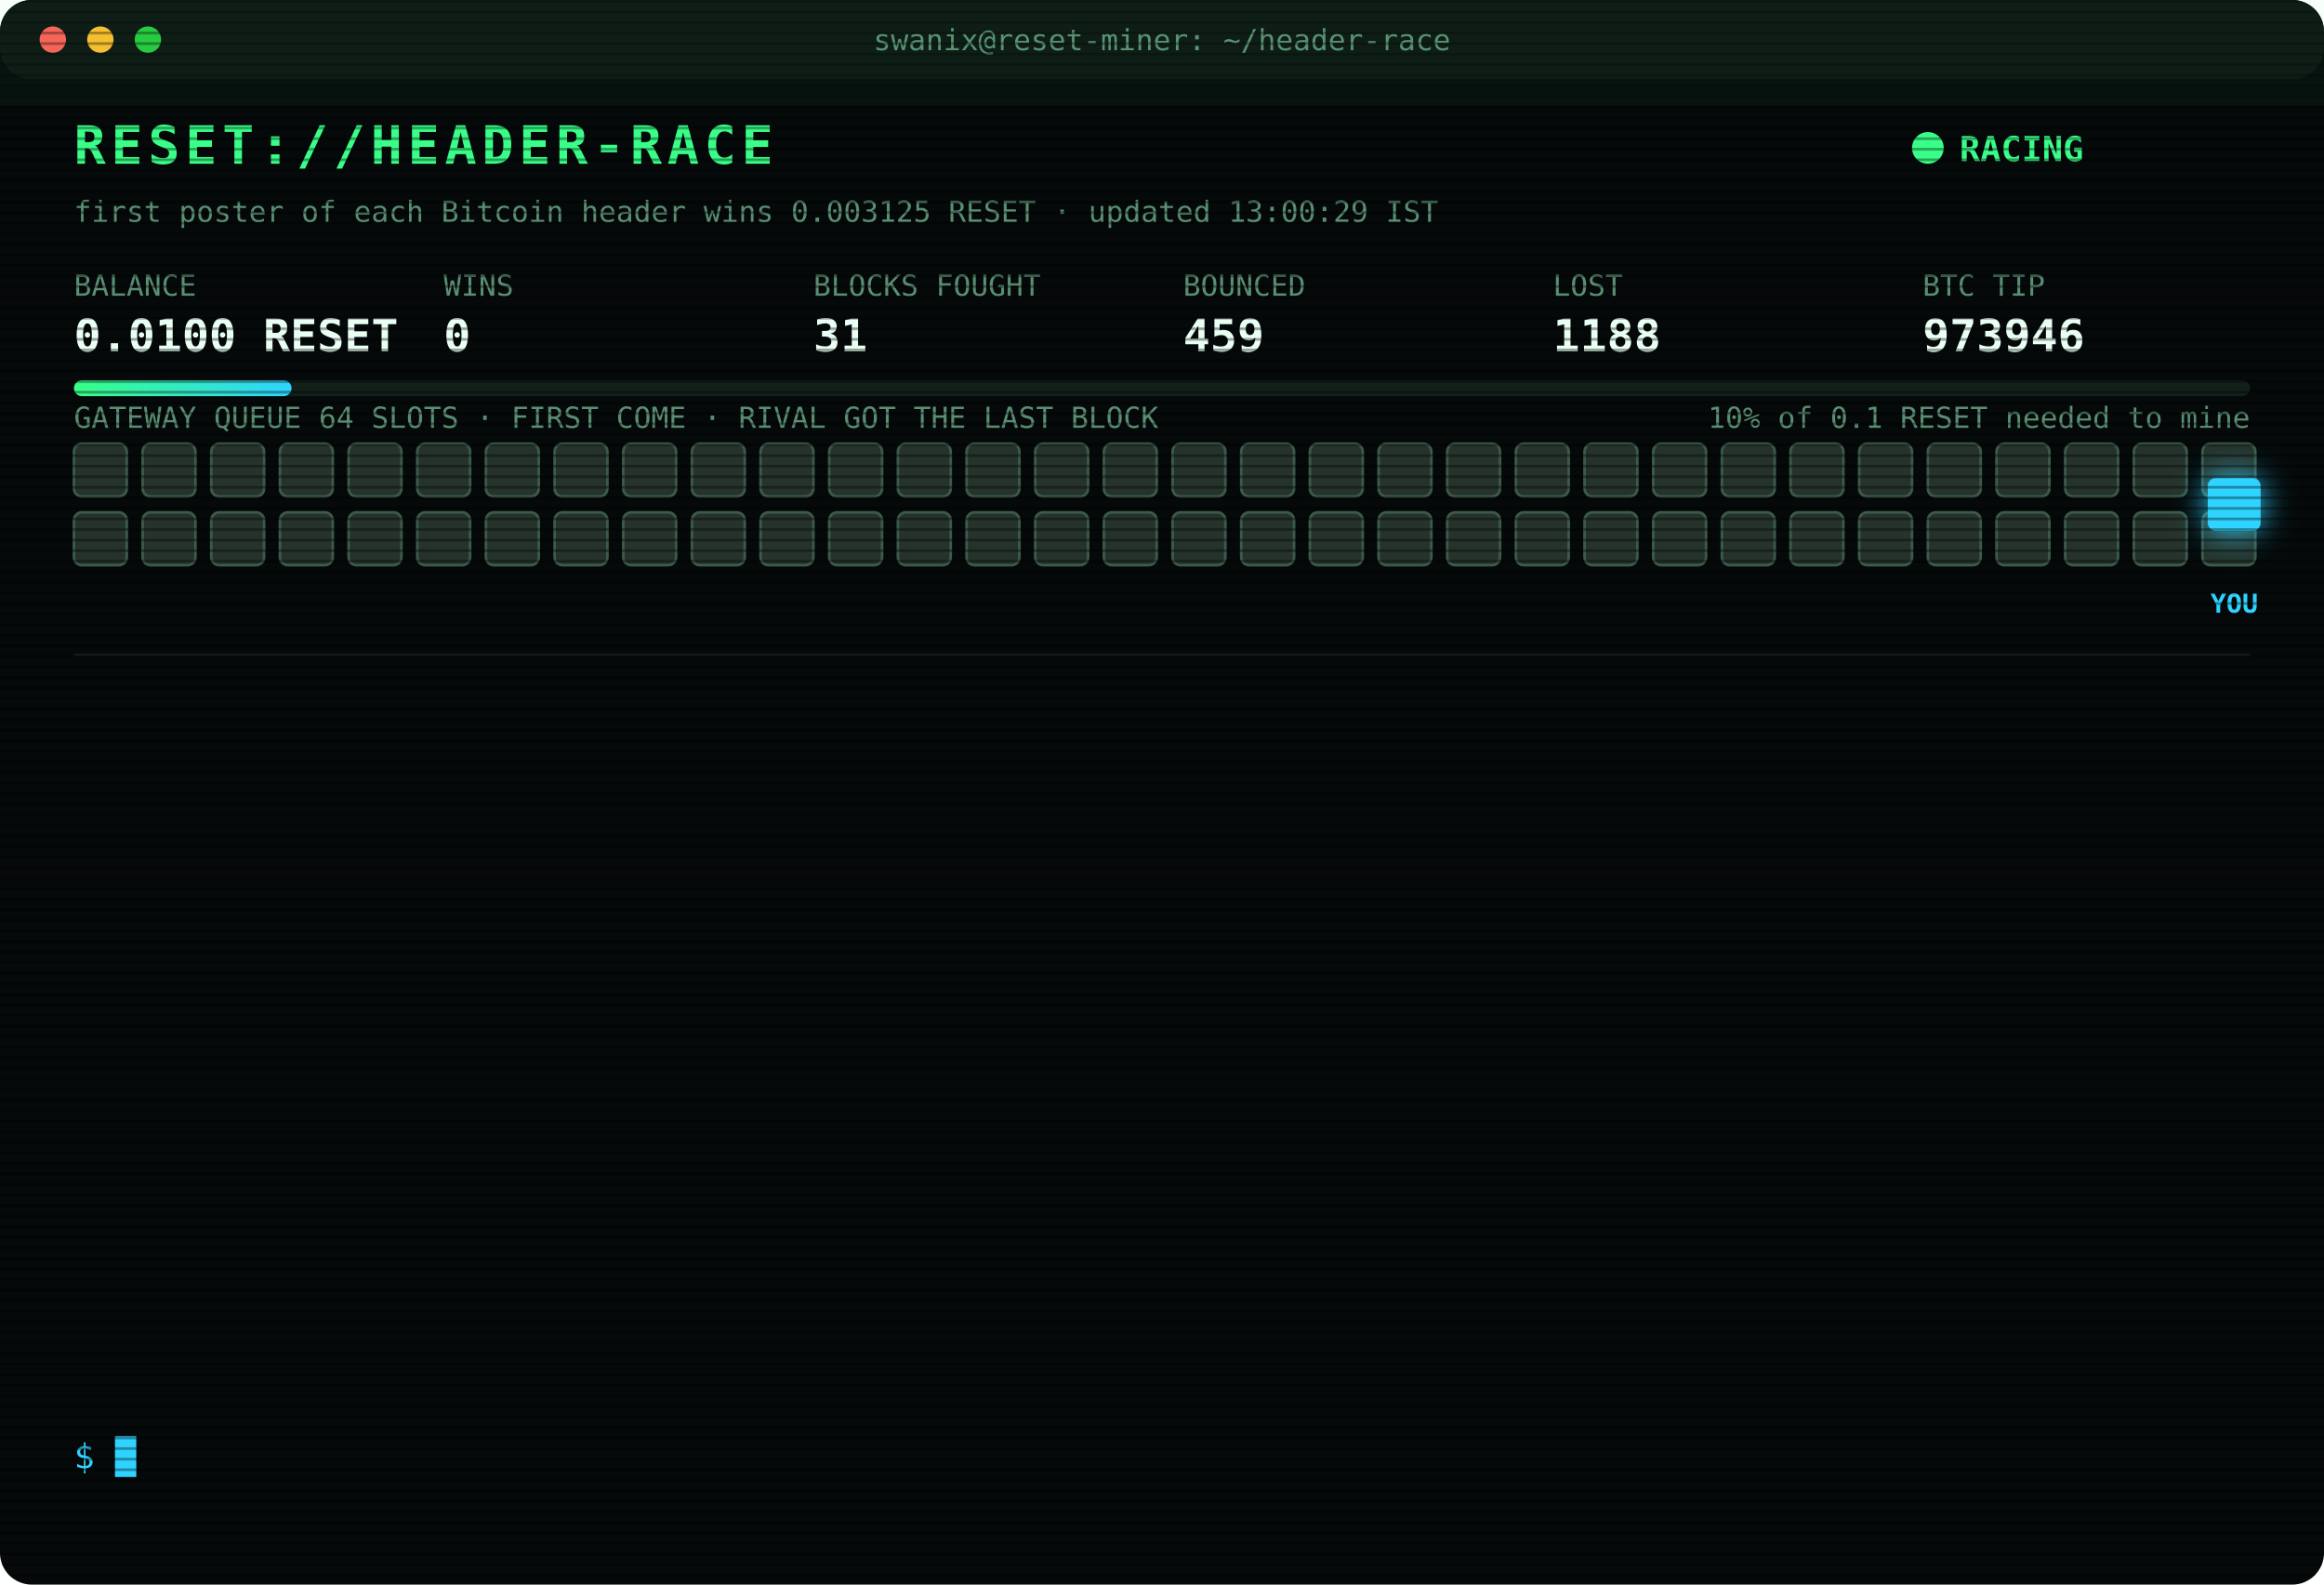
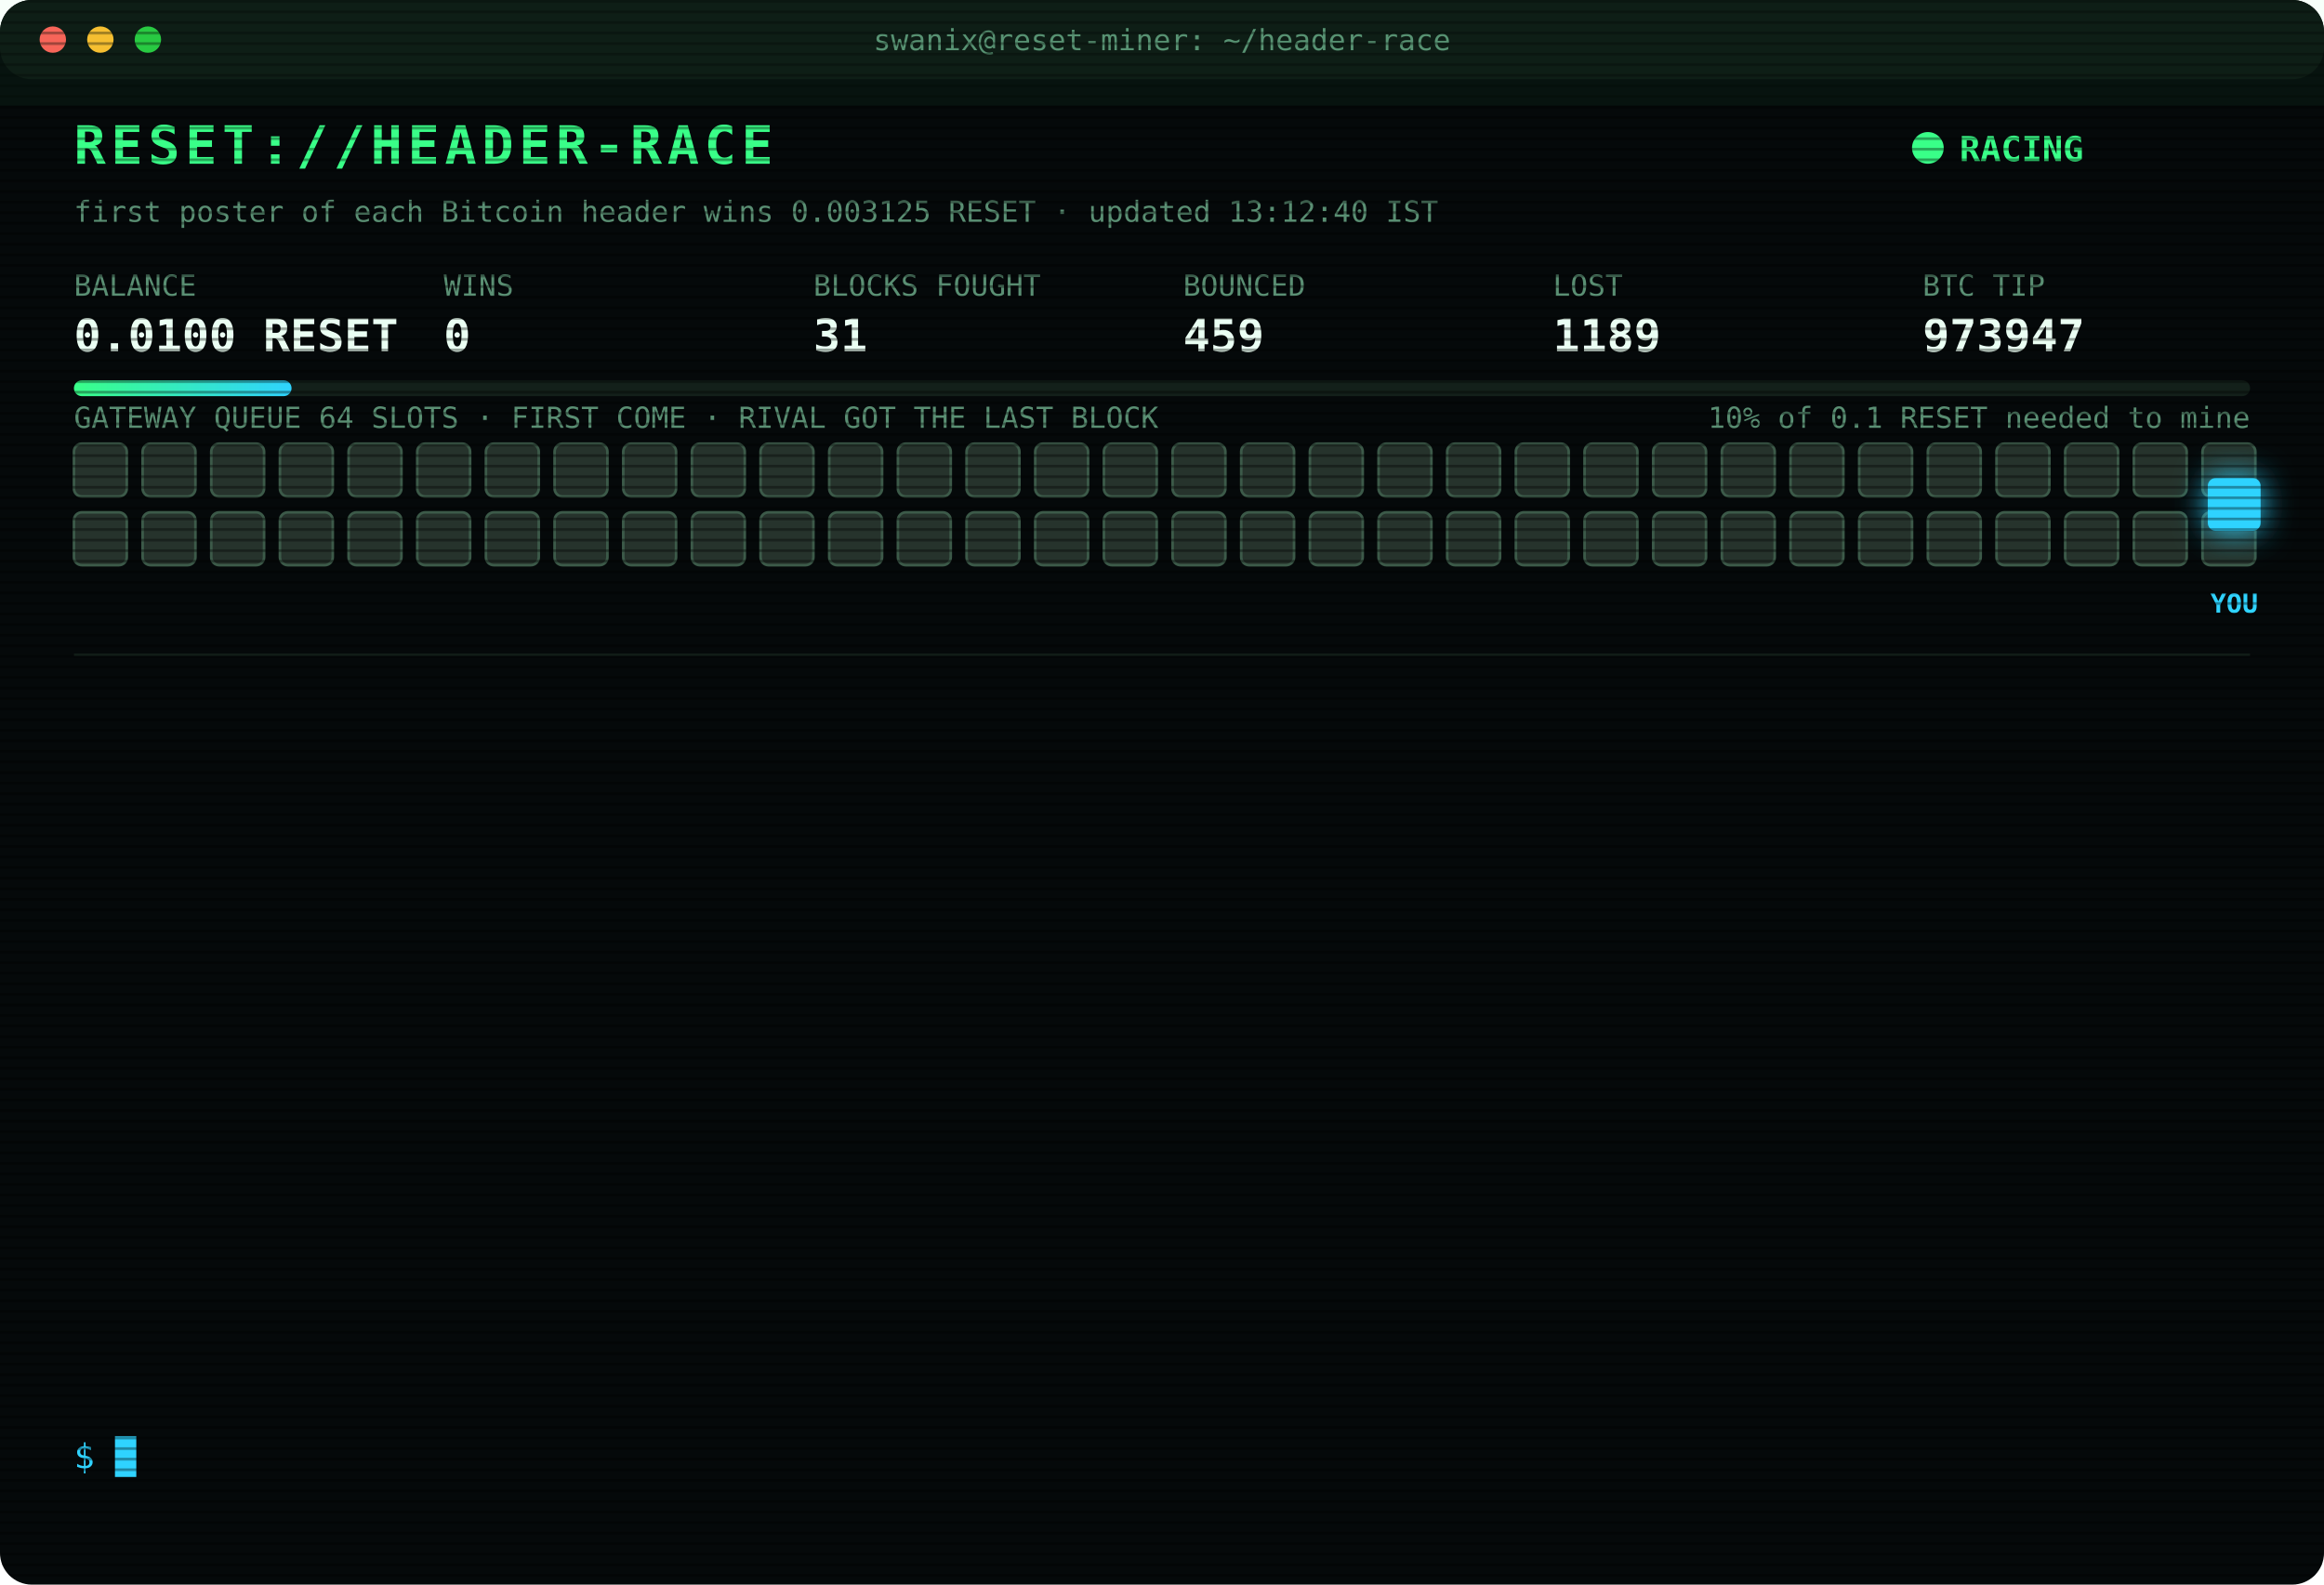
<svg xmlns="http://www.w3.org/2000/svg" width="880" height="600" viewBox="0 0 880 600" font-family="ui-monospace,SFMono-Regular,Menlo,Consolas,monospace">
  <style>
text{font-size:13px;fill:#7CFFB2}
.title{font-size:20px;font-weight:700;fill:#39FF88;letter-spacing:2px;animation:glitch 3s infinite steps(1)}
.sub{fill:#2fd3ff}.k{fill:#5a8f73;font-size:11px}.v{font-size:17px;font-weight:700;fill:#eafff3}
.ts{fill:#3f6b56}.boot{fill:#2fd3ff}.dim{fill:#5a8f73}.bad{fill:#ff4d6d}.warn{fill:#ffd23f}.mag{fill:#ff5cf0}.win{fill:#39FF88;font-weight:700}
.tag{font-size:10px;fill:#2fd3ff;font-weight:700}
.rival{fill:#26332c;stroke:#3c5a49;animation:jam 1.2s infinite alternate}
.idle{fill:#141c18;stroke:#22302a;animation:breathe 4s infinite}
.me{fill:#2fd3ff;filter:drop-shadow(0 0 6px #2fd3ff)}
.hover{animation:nudge 1.1s infinite ease-in-out}.bounce{animation:kick 1.4s infinite}
.ln{opacity:0;animation:in .4s forwards}
.cur{animation:blink 1s infinite steps(1)}
.scan{animation:scan 6s infinite linear}
.led{animation:blink 1.4s infinite}
@keyframes in{from{opacity:0;transform:translateX(-6px)}to{opacity:1;transform:none}}
@keyframes blink{50%{opacity:0}}
@keyframes jam{to{fill:#33463b}}
@keyframes breathe{50%{opacity:.4}}
@keyframes nudge{50%{transform:translateX(-10px)}}
@keyframes kick{0%,100%{transform:none}30%{transform:translateX(-14px)}55%{transform:translateX(10px) translateY(-6px)}}
@keyframes glitch{0%,92%{transform:none}93%{transform:translateX(2px);fill:#ff4d6d}95%{transform:translateX(-2px);fill:#2fd3ff}97%{transform:none}}
@keyframes scan{from{transform:translateY(-40px)}to{transform:translateY(600px)}}
</style>
  <defs>
    <pattern id="sl" width="4" height="4" patternUnits="userSpaceOnUse">
      <rect width="4" height="1" fill="#000" opacity=".35" />
    </pattern>
    <linearGradient id="bar">
      <stop offset="0" stop-color="#39FF88" />
      <stop offset="1" stop-color="#2fd3ff" />
    </linearGradient>
  </defs>
  <rect width="880" height="600" rx="12" fill="#05090a" />
  <rect width="880" height="30" rx="12" fill="#0d1512" />
  <circle cx="20" cy="15" r="5" fill="#ff5f57" />
  <circle cx="38" cy="15" r="5" fill="#febc2e" />
  <circle cx="56" cy="15" r="5" fill="#28c840" />
  <text x="440" y="19" text-anchor="middle" class="k">swanix@reset-miner: ~/header-race</text>
  <text x="28" y="62" class="title">RESET://HEADER-RACE</text>
  <circle class="led" cx="730" cy="56" r="6" fill="#39FF88" />
  <text x="742" y="61" class="win">RACING</text>
-   <text x="28" y="84" class="k">first poster of each Bitcoin header wins 0.003125 RESET · updated 13:00:29 IST</text>
+   <text x="28" y="84" class="k">first poster of each Bitcoin header wins 0.003125 RESET · updated 13:12:40 IST</text>
  <text x="28" y="112" class="k">BALANCE</text>
  <text x="28" y="133" class="v">0.0100 RESET</text>
  <text x="168" y="112" class="k">WINS</text>
  <text x="168" y="133" class="v">0</text>
  <text x="308" y="112" class="k">BLOCKS FOUGHT</text>
  <text x="308" y="133" class="v">31</text>
  <text x="448" y="112" class="k">BOUNCED</text>
  <text x="448" y="133" class="v">459</text>
  <text x="588" y="112" class="k">LOST</text>
-   <text x="588" y="133" class="v">1188</text>
+   <text x="588" y="133" class="v">1189</text>
  <text x="728" y="112" class="k">BTC TIP</text>
-   <text x="728" y="133" class="v">973946</text>
+   <text x="728" y="133" class="v">973947</text>
  <rect x="28" y="144" width="824" height="6" rx="3" fill="#13201a" />
  <rect x="28" y="144" width="82.4" height="6" rx="3" fill="url(#bar)" />
  <text x="852" y="162" text-anchor="end" class="k">10% of 0.1 RESET needed to mine</text>
  <text x="28" y="162" class="k">GATEWAY QUEUE 64 SLOTS · FIRST COME · RIVAL GOT THE LAST BLOCK</text>
  <rect class="rival" x="28" y="168" width="20" height="20" rx="3" style="animation-delay:0.00s" />
  <rect class="rival" x="54" y="168" width="20" height="20" rx="3" style="animation-delay:0.05s" />
  <rect class="rival" x="80" y="168" width="20" height="20" rx="3" style="animation-delay:0.10s" />
  <rect class="rival" x="106" y="168" width="20" height="20" rx="3" style="animation-delay:0.15s" />
  <rect class="rival" x="132" y="168" width="20" height="20" rx="3" style="animation-delay:0.20s" />
  <rect class="rival" x="158" y="168" width="20" height="20" rx="3" style="animation-delay:0.25s" />
  <rect class="rival" x="184" y="168" width="20" height="20" rx="3" style="animation-delay:0.30s" />
  <rect class="rival" x="210" y="168" width="20" height="20" rx="3" style="animation-delay:0.35s" />
  <rect class="rival" x="236" y="168" width="20" height="20" rx="3" style="animation-delay:0.40s" />
  <rect class="rival" x="262" y="168" width="20" height="20" rx="3" style="animation-delay:0.45s" />
  <rect class="rival" x="288" y="168" width="20" height="20" rx="3" style="animation-delay:0.50s" />
  <rect class="rival" x="314" y="168" width="20" height="20" rx="3" style="animation-delay:0.55s" />
  <rect class="rival" x="340" y="168" width="20" height="20" rx="3" style="animation-delay:0.60s" />
  <rect class="rival" x="366" y="168" width="20" height="20" rx="3" style="animation-delay:0.65s" />
  <rect class="rival" x="392" y="168" width="20" height="20" rx="3" style="animation-delay:0.70s" />
  <rect class="rival" x="418" y="168" width="20" height="20" rx="3" style="animation-delay:0.75s" />
  <rect class="rival" x="444" y="168" width="20" height="20" rx="3" style="animation-delay:0.80s" />
  <rect class="rival" x="470" y="168" width="20" height="20" rx="3" style="animation-delay:0.85s" />
  <rect class="rival" x="496" y="168" width="20" height="20" rx="3" style="animation-delay:0.90s" />
  <rect class="rival" x="522" y="168" width="20" height="20" rx="3" style="animation-delay:0.95s" />
  <rect class="rival" x="548" y="168" width="20" height="20" rx="3" style="animation-delay:1.00s" />
  <rect class="rival" x="574" y="168" width="20" height="20" rx="3" style="animation-delay:1.05s" />
  <rect class="rival" x="600" y="168" width="20" height="20" rx="3" style="animation-delay:1.10s" />
  <rect class="rival" x="626" y="168" width="20" height="20" rx="3" style="animation-delay:1.15s" />
  <rect class="rival" x="652" y="168" width="20" height="20" rx="3" style="animation-delay:1.20s" />
  <rect class="rival" x="678" y="168" width="20" height="20" rx="3" style="animation-delay:1.25s" />
  <rect class="rival" x="704" y="168" width="20" height="20" rx="3" style="animation-delay:1.30s" />
  <rect class="rival" x="730" y="168" width="20" height="20" rx="3" style="animation-delay:1.35s" />
  <rect class="rival" x="756" y="168" width="20" height="20" rx="3" style="animation-delay:1.40s" />
  <rect class="rival" x="782" y="168" width="20" height="20" rx="3" style="animation-delay:1.45s" />
  <rect class="rival" x="808" y="168" width="20" height="20" rx="3" style="animation-delay:1.50s" />
  <rect class="rival" x="834" y="168" width="20" height="20" rx="3" style="animation-delay:1.55s" />
  <rect class="rival" x="28" y="194" width="20" height="20" rx="3" style="animation-delay:1.60s" />
  <rect class="rival" x="54" y="194" width="20" height="20" rx="3" style="animation-delay:1.65s" />
  <rect class="rival" x="80" y="194" width="20" height="20" rx="3" style="animation-delay:1.70s" />
  <rect class="rival" x="106" y="194" width="20" height="20" rx="3" style="animation-delay:1.75s" />
  <rect class="rival" x="132" y="194" width="20" height="20" rx="3" style="animation-delay:1.80s" />
  <rect class="rival" x="158" y="194" width="20" height="20" rx="3" style="animation-delay:1.85s" />
  <rect class="rival" x="184" y="194" width="20" height="20" rx="3" style="animation-delay:1.90s" />
  <rect class="rival" x="210" y="194" width="20" height="20" rx="3" style="animation-delay:1.95s" />
  <rect class="rival" x="236" y="194" width="20" height="20" rx="3" style="animation-delay:2.00s" />
  <rect class="rival" x="262" y="194" width="20" height="20" rx="3" style="animation-delay:2.05s" />
  <rect class="rival" x="288" y="194" width="20" height="20" rx="3" style="animation-delay:2.10s" />
  <rect class="rival" x="314" y="194" width="20" height="20" rx="3" style="animation-delay:2.15s" />
  <rect class="rival" x="340" y="194" width="20" height="20" rx="3" style="animation-delay:2.20s" />
  <rect class="rival" x="366" y="194" width="20" height="20" rx="3" style="animation-delay:2.25s" />
  <rect class="rival" x="392" y="194" width="20" height="20" rx="3" style="animation-delay:2.30s" />
  <rect class="rival" x="418" y="194" width="20" height="20" rx="3" style="animation-delay:2.35s" />
  <rect class="rival" x="444" y="194" width="20" height="20" rx="3" style="animation-delay:2.40s" />
  <rect class="rival" x="470" y="194" width="20" height="20" rx="3" style="animation-delay:2.45s" />
  <rect class="rival" x="496" y="194" width="20" height="20" rx="3" style="animation-delay:2.50s" />
  <rect class="rival" x="522" y="194" width="20" height="20" rx="3" style="animation-delay:2.55s" />
  <rect class="rival" x="548" y="194" width="20" height="20" rx="3" style="animation-delay:2.60s" />
  <rect class="rival" x="574" y="194" width="20" height="20" rx="3" style="animation-delay:2.65s" />
  <rect class="rival" x="600" y="194" width="20" height="20" rx="3" style="animation-delay:2.70s" />
  <rect class="rival" x="626" y="194" width="20" height="20" rx="3" style="animation-delay:2.75s" />
  <rect class="rival" x="652" y="194" width="20" height="20" rx="3" style="animation-delay:2.80s" />
  <rect class="rival" x="678" y="194" width="20" height="20" rx="3" style="animation-delay:2.85s" />
  <rect class="rival" x="704" y="194" width="20" height="20" rx="3" style="animation-delay:2.90s" />
  <rect class="rival" x="730" y="194" width="20" height="20" rx="3" style="animation-delay:2.95s" />
  <rect class="rival" x="756" y="194" width="20" height="20" rx="3" style="animation-delay:3.00s" />
  <rect class="rival" x="782" y="194" width="20" height="20" rx="3" style="animation-delay:3.05s" />
  <rect class="rival" x="808" y="194" width="20" height="20" rx="3" style="animation-delay:3.10s" />
  <rect class="rival" x="834" y="194" width="20" height="20" rx="3" style="animation-delay:3.15s" />
  <g class="hover">
    <rect class="me" x="836" y="181" width="20" height="20" rx="3" />
    <text class="tag" x="846" y="232" text-anchor="middle">YOU</text>
  </g>
  <line x1="28" x2="852" y1="248" y2="248" stroke="#13201a" />
  <g class="ln" style="animation-delay:0.40s">
-     <text x="28" y="270" class="ts">12:51:45</text>
-     <text x="104" y="270" class="warn">[QUEUE FULL] #973946 bounced 64/64 · retry 1.7s · 1251ms</text>
+     <text x="28" y="270" class="ts">12:51:46</text>
+     <text x="104" y="270" class="warn">[QUEUE FULL] #973946 bounced 64/64 · retry 1.7s · 2498ms</text>
  </g>
  <g class="ln" style="animation-delay:0.65s">
    <text x="28" y="292" class="ts">12:51:46</text>
-     <text x="104" y="292" class="warn">[QUEUE FULL] #973946 bounced 64/64 · retry 1.7s · 2498ms</text>
+     <text x="104" y="292" class="warn">[QUEUE FULL] #973946 bounced 64/64 · retry 1.7s · 3818ms</text>
  </g>
  <g class="ln" style="animation-delay:0.90s">
    <text x="28" y="314" class="ts">12:51:46</text>
-     <text x="104" y="314" class="warn">[QUEUE FULL] #973946 bounced 64/64 · retry 1.7s · 3818ms</text>
+     <text x="104" y="314" class="warn">[QUEUE FULL] #973946 bounced 64/64 · retry 1.7s · 1211ms</text>
  </g>
  <g class="ln" style="animation-delay:1.15s">
-     <text x="28" y="336" class="ts">12:51:46</text>
-     <text x="104" y="336" class="warn">[QUEUE FULL] #973946 bounced 64/64 · retry 1.7s · 1211ms</text>
+     <text x="28" y="336" class="ts">12:51:47</text>
+     <text x="104" y="336" class="warn">[QUEUE FULL] #973946 bounced 64/64 · retry 1.7s · 527ms</text>
  </g>
  <g class="ln" style="animation-delay:1.40s">
-     <text x="28" y="358" class="ts">12:51:47</text>
-     <text x="104" y="358" class="warn">[QUEUE FULL] #973946 bounced 64/64 · retry 1.7s · 527ms</text>
+     <text x="28" y="358" class="ts">12:51:48</text>
+     <text x="104" y="358" class="warn">[QUEUE FULL] #973946 bounced 64/64 · retry 1.7s · 706ms</text>
  </g>
  <g class="ln" style="animation-delay:1.65s">
-     <text x="28" y="380" class="ts">12:51:48</text>
-     <text x="104" y="380" class="warn">[QUEUE FULL] #973946 bounced 64/64 · retry 1.7s · 706ms</text>
+     <text x="28" y="380" class="ts">12:51:50</text>
+     <text x="104" y="380" class="warn">[QUEUE FULL] #973946 bounced 64/64 · retry 1.7s · 1825ms</text>
  </g>
  <g class="ln" style="animation-delay:1.90s">
-     <text x="28" y="402" class="ts">12:51:50</text>
-     <text x="104" y="402" class="warn">[QUEUE FULL] #973946 bounced 64/64 · retry 1.7s · 1825ms</text>
+     <text x="28" y="402" class="ts">12:51:53</text>
+     <text x="104" y="402" class="warn">[QUEUE FULL] #973946 bounced 64/64 · retry 1.7s · 1025ms</text>
  </g>
  <g class="ln" style="animation-delay:2.15s">
-     <text x="28" y="424" class="ts">12:51:53</text>
-     <text x="104" y="424" class="warn">[QUEUE FULL] #973946 bounced 64/64 · retry 1.7s · 1025ms</text>
+     <text x="28" y="424" class="ts">12:51:54</text>
+     <text x="104" y="424" class="warn">[QUEUE FULL] #973946 bounced 64/64 · retry 1.7s · 913ms</text>
  </g>
  <g class="ln" style="animation-delay:2.40s">
-     <text x="28" y="446" class="ts">12:51:54</text>
-     <text x="104" y="446" class="warn">[QUEUE FULL] #973946 bounced 64/64 · retry 1.7s · 913ms</text>
+     <text x="28" y="446" class="ts">12:51:55</text>
+     <text x="104" y="446" class="warn">[QUEUE FULL] #973946 bounced 64/64 · retry 1.7s · 900ms</text>
  </g>
  <g class="ln" style="animation-delay:2.65s">
-     <text x="28" y="468" class="ts">12:51:55</text>
-     <text x="104" y="468" class="warn">[QUEUE FULL] #973946 bounced 64/64 · retry 1.7s · 900ms</text>
+     <text x="28" y="468" class="ts">12:51:57</text>
+     <text x="104" y="468" class="mag">[??] #973946 sent, no receipt · may have landed</text>
  </g>
  <g class="ln" style="animation-delay:2.90s">
    <text x="28" y="490" class="ts">12:51:57</text>
    <text x="104" y="490" class="mag">[??] #973946 sent, no receipt · may have landed</text>
  </g>
  <g class="ln" style="animation-delay:3.15s">
    <text x="28" y="512" class="ts">12:51:57</text>
-     <text x="104" y="512" class="mag">[??] #973946 sent, no receipt · may have landed</text>
+     <text x="104" y="512" class="bad">[LOST] #973946 taken by a rival miner</text>
  </g>
  <g class="ln" style="animation-delay:3.40s">
-     <text x="28" y="534" class="ts">12:51:57</text>
-     <text x="104" y="534" class="bad">[LOST] #973946 taken by a rival miner</text>
+     <text x="28" y="534" class="ts">13:12:40</text>
+     <text x="104" y="534" class="bad">[LOST] #973947 taken by a rival miner</text>
  </g>
  <text x="28" y="556" class="sub">$ <tspan class="cur">█</tspan>
  </text>
  <rect width="880" height="600" rx="12" fill="url(#sl)" pointer-events="none" />
  <rect class="scan" width="880" height="40" fill="#39FF88" opacity=".04" />
</svg>
